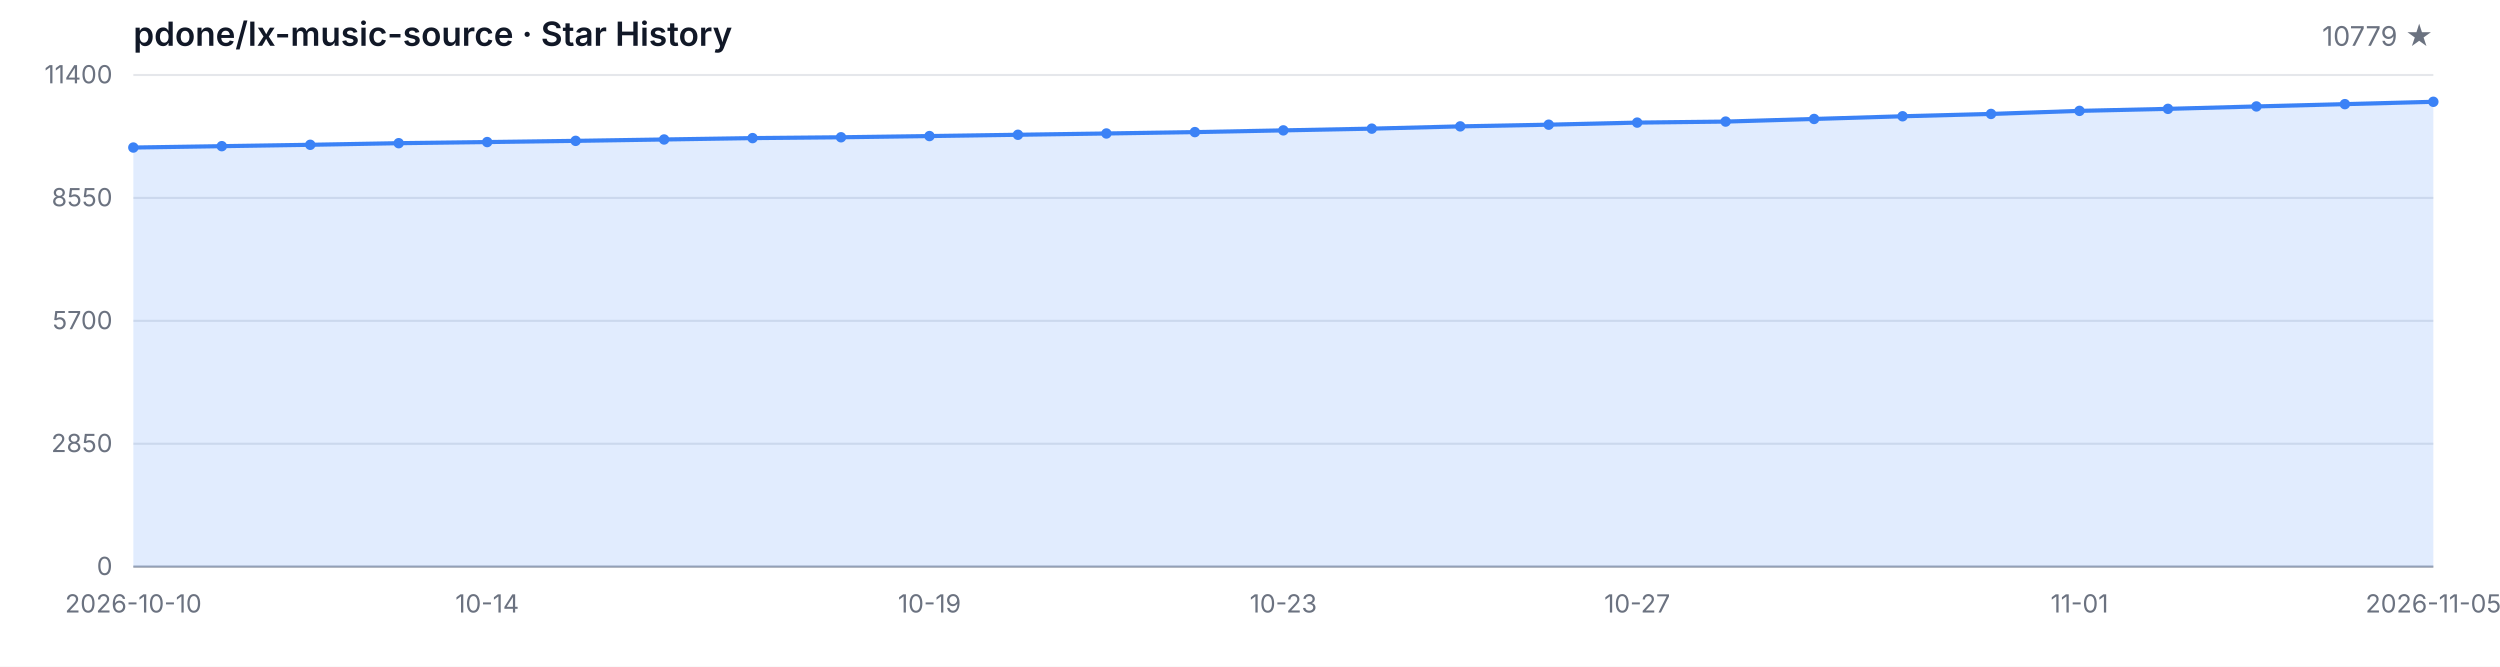
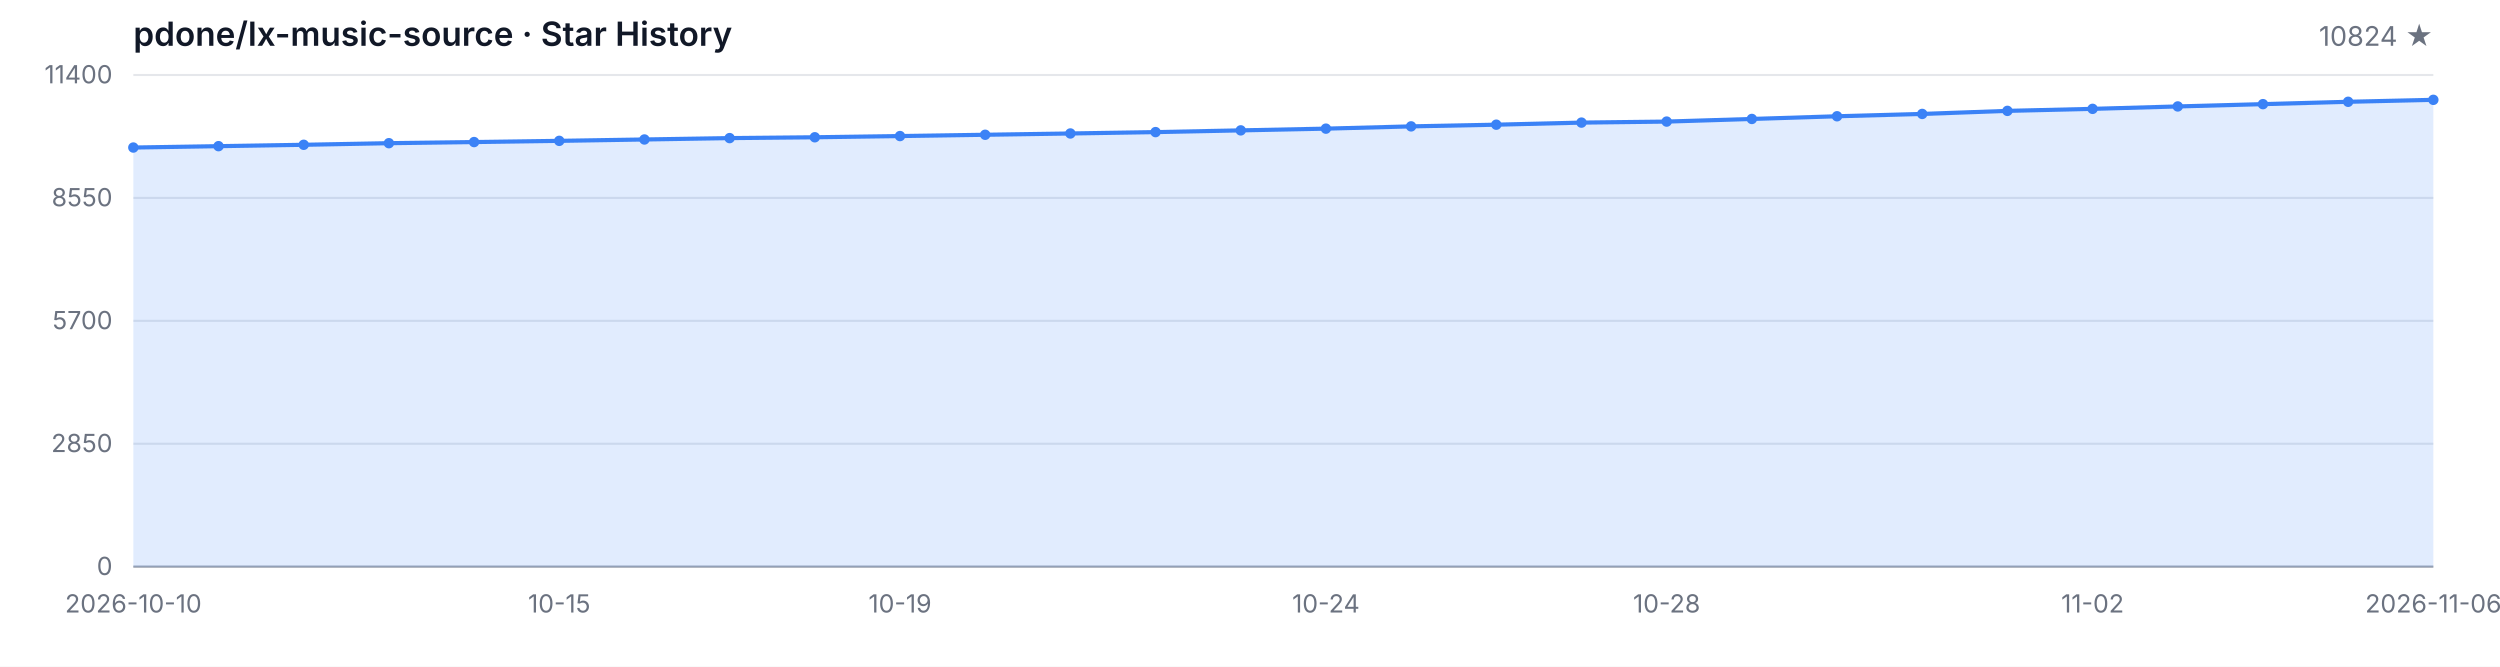
<svg xmlns="http://www.w3.org/2000/svg" width="1200" height="320" viewBox="0 0 1200 320" role="img" aria-label="Star History">
  <style>
  .bg { fill: #ffffff; }
  .grid { stroke: #e5e7eb; stroke-width: 1; }
  .axis { stroke: #9ca3af; stroke-width: 1; }
  .area { fill: rgba(59, 130, 246, 0.15); }
  .line { fill: none; stroke: #3b82f6; stroke-width: 2; stroke-linejoin: round; stroke-linecap: round; }
  .dot { fill: #3b82f6; }
  .tlabel { fill: #6b7280; font-family: -apple-system, BlinkMacSystemFont, 'Segoe UI', sans-serif; font-size: 12px; }
  .title { fill: #111827; font-family: -apple-system, BlinkMacSystemFont, 'Segoe UI', sans-serif; font-size: 16px; font-weight: 600; }
  .subtitle { fill: #6b7280; font-family: -apple-system, BlinkMacSystemFont, 'Segoe UI', sans-serif; font-size: 13px; }
  @media (prefers-color-scheme: dark) {
    .bg { fill: #0d1117; }
    .grid { stroke: #21262d; }
    .axis { stroke: #484f58; }
    .area { fill: rgba(58, 132, 255, 0.18); }
    .line { stroke: #58a6ff; }
    .dot { fill: #58a6ff; }
    .tlabel { fill: #8b949e; }
    .title { fill: #c9d1d9; }
    .subtitle { fill: #8b949e; }
  }
</style>
  <rect class="bg" width="1200" height="320" />
  <text class="title" x="64" y="22">pdone/lx-music-source · Star History</text>
-   <text class="subtitle" x="1168" y="22" text-anchor="end">10779 ★</text>
+   <text class="subtitle" x="1168" y="22" text-anchor="end">10824 ★</text>
  <line class="grid" x1="64" y1="272.00" x2="1168" y2="272.00" />
  <line class="grid" x1="64" y1="213.00" x2="1168" y2="213.00" />
  <line class="grid" x1="64" y1="154.00" x2="1168" y2="154.00" />
  <line class="grid" x1="64" y1="95.00" x2="1168" y2="95.00" />
  <line class="grid" x1="64" y1="36.00" x2="1168" y2="36.00" />
  <text class="tlabel" x="54" y="276.00" text-anchor="end">0</text>
  <text class="tlabel" x="54" y="217.00" text-anchor="end">2850</text>
  <text class="tlabel" x="54" y="158.00" text-anchor="end">5700</text>
  <text class="tlabel" x="54" y="99.00" text-anchor="end">8550</text>
  <text class="tlabel" x="54" y="40.00" text-anchor="end">11400</text>
  <line class="axis" x1="64" y1="272" x2="1168" y2="272" />
-   <path class="area" d="M 64.00 272.00 L 64.00 70.82 L 106.46 70.16 L 148.92 69.50 L 191.38 68.73 L 233.85 68.19 L 276.31 67.61 L 318.77 66.95 L 361.23 66.29 L 403.69 65.89 L 446.15 65.31 L 488.62 64.69 L 531.08 64.07 L 573.54 63.41 L 616.00 62.58 L 658.46 61.75 L 700.92 60.66 L 743.38 59.85 L 785.85 58.85 L 828.31 58.36 L 870.77 57.10 L 913.23 55.81 L 955.69 54.69 L 998.15 53.22 L 1040.62 52.25 L 1083.08 51.09 L 1125.54 49.99 L 1168.00 48.86 L 1168.00 272.00 Z" />
-   <path class="line" d="M 64.00 70.82 L 106.46 70.16 L 148.92 69.50 L 191.38 68.73 L 233.85 68.19 L 276.31 67.61 L 318.77 66.95 L 361.23 66.29 L 403.69 65.89 L 446.15 65.31 L 488.62 64.69 L 531.08 64.07 L 573.54 63.41 L 616.00 62.58 L 658.46 61.75 L 700.92 60.66 L 743.38 59.85 L 785.85 58.85 L 828.31 58.36 L 870.77 57.10 L 913.23 55.81 L 955.69 54.69 L 998.15 53.22 L 1040.62 52.25 L 1083.08 51.09 L 1125.54 49.99 L 1168.00 48.86" />
+   <path class="area" d="M 64.00 272.00 L 64.00 70.82 L 104.89 70.16 L 145.78 69.50 L 186.67 68.73 L 227.56 68.19 L 268.44 67.61 L 309.33 66.95 L 350.22 66.29 L 391.11 65.89 L 432.00 65.31 L 472.89 64.69 L 513.78 64.07 L 554.67 63.41 L 595.56 62.58 L 636.44 61.75 L 677.33 60.66 L 718.22 59.85 L 759.11 58.85 L 800.00 58.36 L 840.89 57.10 L 881.78 55.81 L 922.67 54.69 L 963.56 53.22 L 1004.44 52.25 L 1045.33 51.09 L 1086.22 49.99 L 1127.11 48.86 L 1168.00 47.92 L 1168.00 272.00 Z" />
+   <path class="line" d="M 64.00 70.82 L 104.89 70.16 L 145.78 69.50 L 186.67 68.73 L 227.56 68.19 L 268.44 67.61 L 309.33 66.95 L 350.22 66.29 L 391.11 65.89 L 432.00 65.31 L 472.89 64.69 L 513.78 64.07 L 554.67 63.41 L 595.56 62.58 L 636.44 61.75 L 677.33 60.66 L 718.22 59.85 L 759.11 58.85 L 800.00 58.36 L 840.89 57.10 L 881.78 55.81 L 922.67 54.69 L 963.56 53.22 L 1004.44 52.25 L 1045.33 51.09 L 1086.22 49.99 L 1127.11 48.86 L 1168.00 47.92" />
  <circle class="dot" cx="64.00" cy="70.82" r="2.5" />
-   <circle class="dot" cx="106.46" cy="70.16" r="2.5" />
-   <circle class="dot" cx="148.92" cy="69.50" r="2.5" />
-   <circle class="dot" cx="191.38" cy="68.73" r="2.5" />
-   <circle class="dot" cx="233.85" cy="68.19" r="2.5" />
-   <circle class="dot" cx="276.31" cy="67.61" r="2.5" />
-   <circle class="dot" cx="318.77" cy="66.95" r="2.5" />
-   <circle class="dot" cx="361.23" cy="66.29" r="2.5" />
-   <circle class="dot" cx="403.69" cy="65.89" r="2.5" />
-   <circle class="dot" cx="446.15" cy="65.31" r="2.5" />
-   <circle class="dot" cx="488.62" cy="64.69" r="2.5" />
-   <circle class="dot" cx="531.08" cy="64.07" r="2.5" />
-   <circle class="dot" cx="573.54" cy="63.41" r="2.5" />
-   <circle class="dot" cx="616.00" cy="62.58" r="2.5" />
-   <circle class="dot" cx="658.46" cy="61.75" r="2.5" />
-   <circle class="dot" cx="700.92" cy="60.66" r="2.5" />
-   <circle class="dot" cx="743.38" cy="59.85" r="2.5" />
-   <circle class="dot" cx="785.85" cy="58.85" r="2.5" />
-   <circle class="dot" cx="828.31" cy="58.36" r="2.5" />
-   <circle class="dot" cx="870.77" cy="57.10" r="2.5" />
-   <circle class="dot" cx="913.23" cy="55.81" r="2.5" />
-   <circle class="dot" cx="955.69" cy="54.69" r="2.5" />
-   <circle class="dot" cx="998.15" cy="53.22" r="2.5" />
-   <circle class="dot" cx="1040.62" cy="52.25" r="2.5" />
-   <circle class="dot" cx="1083.08" cy="51.09" r="2.5" />
-   <circle class="dot" cx="1125.54" cy="49.99" r="2.5" />
-   <circle class="dot" cx="1168.00" cy="48.86" r="2.5" />
+   <circle class="dot" cx="104.89" cy="70.16" r="2.5" />
+   <circle class="dot" cx="145.78" cy="69.50" r="2.5" />
+   <circle class="dot" cx="186.67" cy="68.73" r="2.5" />
+   <circle class="dot" cx="227.56" cy="68.19" r="2.5" />
+   <circle class="dot" cx="268.44" cy="67.61" r="2.5" />
+   <circle class="dot" cx="309.33" cy="66.95" r="2.5" />
+   <circle class="dot" cx="350.22" cy="66.29" r="2.5" />
+   <circle class="dot" cx="391.11" cy="65.89" r="2.5" />
+   <circle class="dot" cx="432.00" cy="65.31" r="2.5" />
+   <circle class="dot" cx="472.89" cy="64.69" r="2.5" />
+   <circle class="dot" cx="513.78" cy="64.07" r="2.5" />
+   <circle class="dot" cx="554.67" cy="63.41" r="2.5" />
+   <circle class="dot" cx="595.56" cy="62.58" r="2.5" />
+   <circle class="dot" cx="636.44" cy="61.75" r="2.5" />
+   <circle class="dot" cx="677.33" cy="60.66" r="2.5" />
+   <circle class="dot" cx="718.22" cy="59.85" r="2.5" />
+   <circle class="dot" cx="759.11" cy="58.85" r="2.5" />
+   <circle class="dot" cx="800.00" cy="58.36" r="2.5" />
+   <circle class="dot" cx="840.89" cy="57.10" r="2.5" />
+   <circle class="dot" cx="881.78" cy="55.81" r="2.5" />
+   <circle class="dot" cx="922.67" cy="54.69" r="2.5" />
+   <circle class="dot" cx="963.56" cy="53.22" r="2.5" />
+   <circle class="dot" cx="1004.44" cy="52.25" r="2.5" />
+   <circle class="dot" cx="1045.33" cy="51.09" r="2.5" />
+   <circle class="dot" cx="1086.22" cy="49.99" r="2.5" />
+   <circle class="dot" cx="1127.11" cy="48.86" r="2.5" />
+   <circle class="dot" cx="1168.00" cy="47.92" r="2.5" />
  <text class="tlabel" x="64.00" y="294" text-anchor="middle">2026-10-10</text>
-   <text class="tlabel" x="233.85" y="294" text-anchor="middle">10-14</text>
-   <text class="tlabel" x="446.15" y="294" text-anchor="middle">10-19</text>
-   <text class="tlabel" x="616.00" y="294" text-anchor="middle">10-23</text>
-   <text class="tlabel" x="785.85" y="294" text-anchor="middle">10-27</text>
-   <text class="tlabel" x="998.15" y="294" text-anchor="middle">11-01</text>
-   <text class="tlabel" x="1168.00" y="294" text-anchor="middle">2026-11-05</text>
+   <text class="tlabel" x="268.44" y="294" text-anchor="middle">10-15</text>
+   <text class="tlabel" x="432.00" y="294" text-anchor="middle">10-19</text>
+   <text class="tlabel" x="636.44" y="294" text-anchor="middle">10-24</text>
+   <text class="tlabel" x="800.00" y="294" text-anchor="middle">10-28</text>
+   <text class="tlabel" x="1004.44" y="294" text-anchor="middle">11-02</text>
+   <text class="tlabel" x="1168.00" y="294" text-anchor="middle">2026-11-06</text>
</svg>
